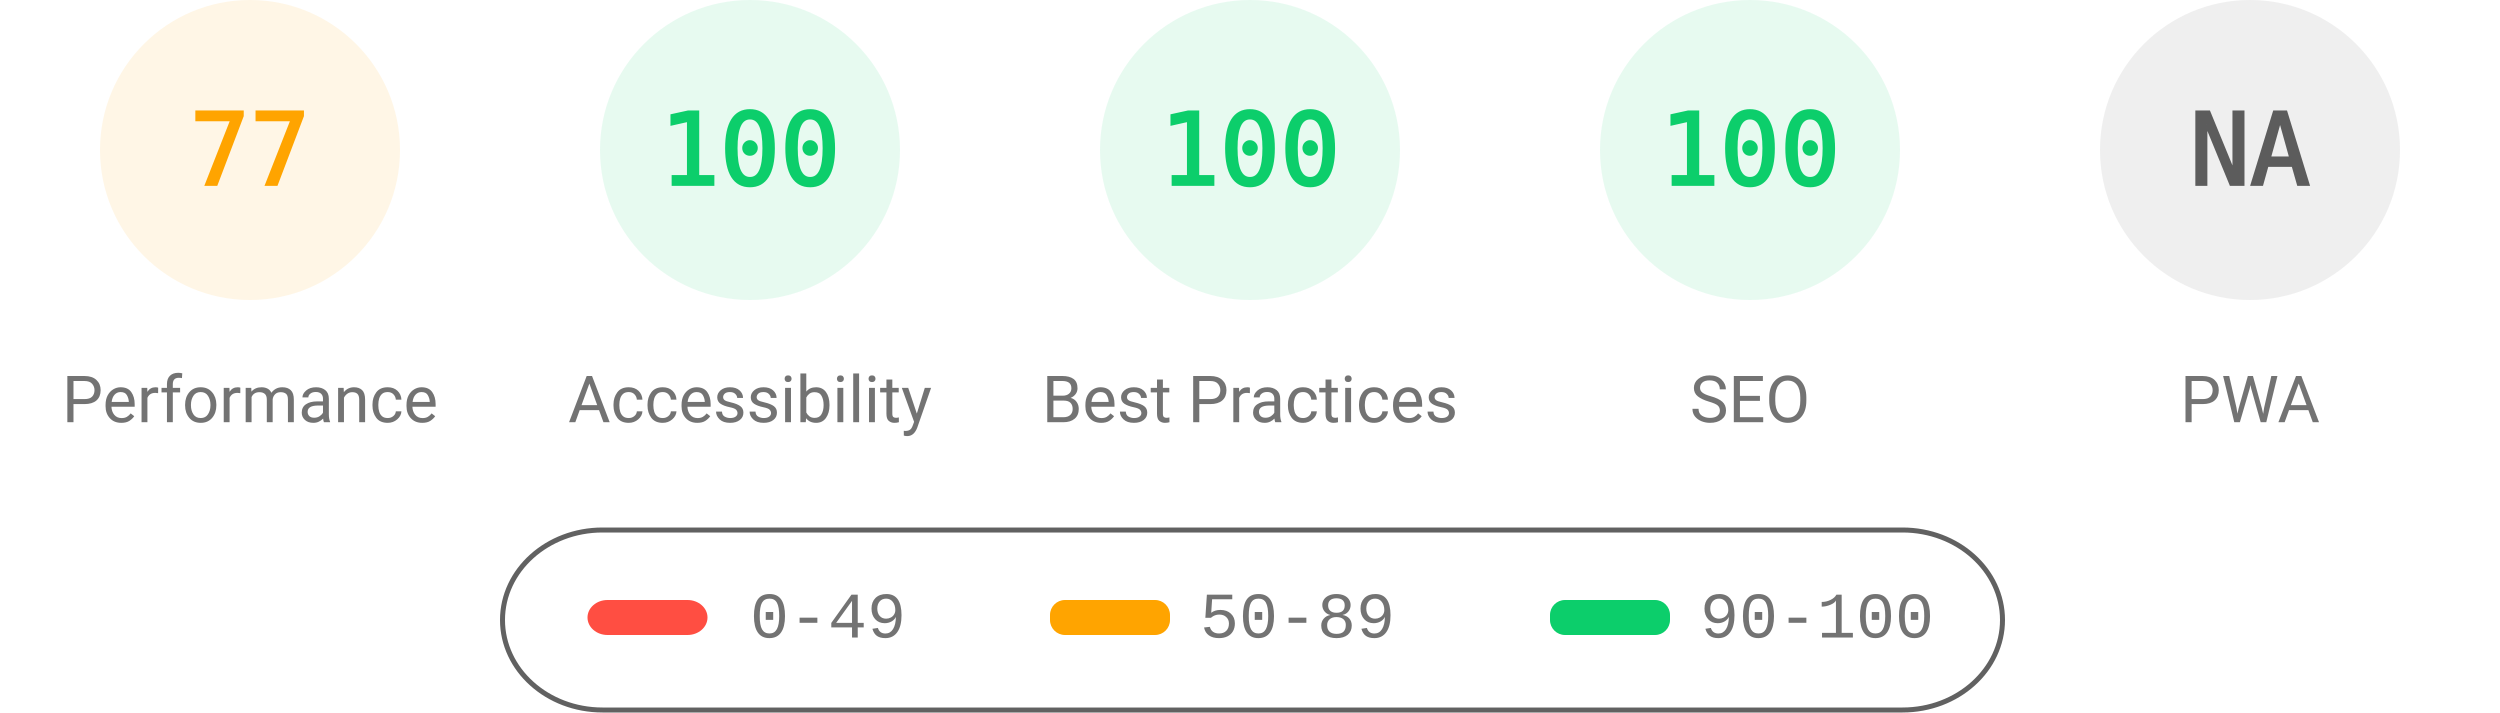
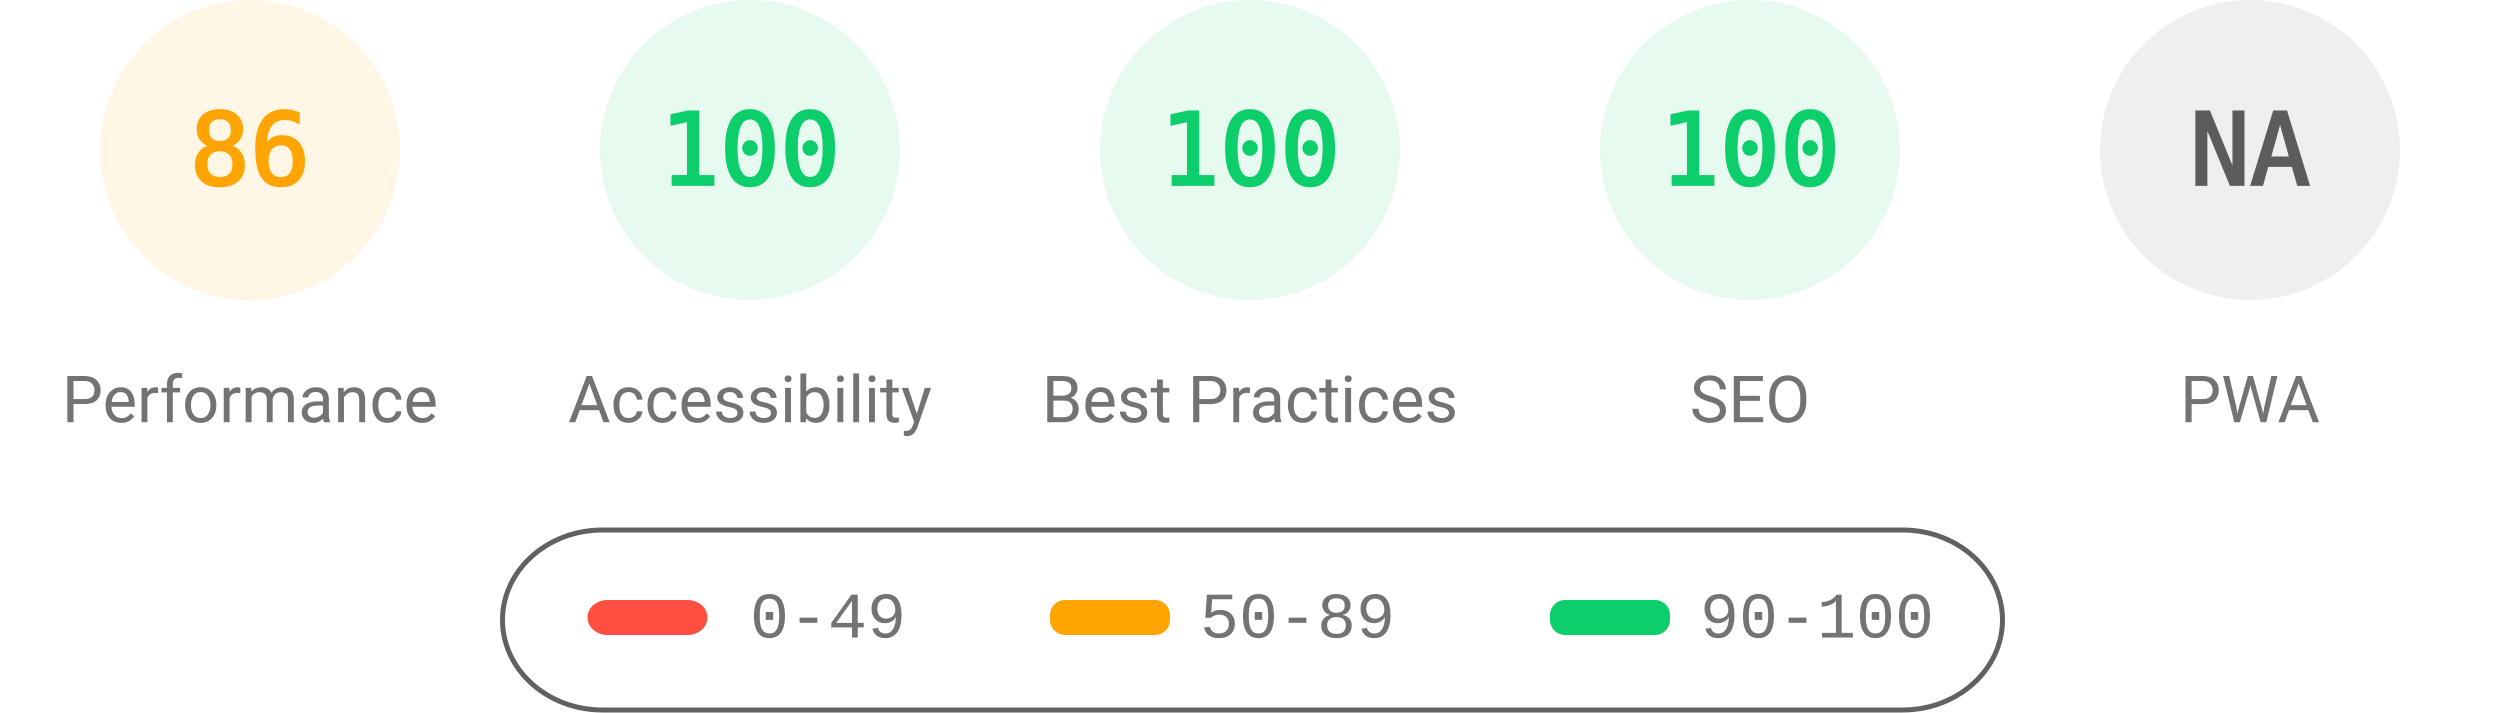
<svg xmlns="http://www.w3.org/2000/svg" fill="none" width="1000" height="285">
  <style>.gauge-base{opacity:.1}.gauge-arc{fill:none;animation-delay:250ms;stroke-linecap:round;transform:rotate(-90deg);transform-origin:100px 60px;animation:load-gauge 1s ease forwards}.guage-text{font-size:40px;font-family:monospace;text-align:center}.guage-red{color:#ff4e42;fill:#ff4e42;stroke:#ff4e42}.guage-orange{color:#ffa400;fill:#ffa400;stroke:#ffa400}.guage-green{color:#0cce6b;fill:#0cce6b;stroke:#0cce6b}.guage-undefined{color:#5c5c5c;fill:#5c5c5c;stroke:#5c5c5c}.guage-title{color:#737373;fill:#737373;stroke:none;font-size:26px;line-height:26px;font-family:Roboto,Halvetica,Arial,sans-serif}@keyframes load-gauge{from{stroke-dasharray:0 352.858}}</style>
  <svg class="guage-div guage-perf guage-orange" viewBox="0 0 200 200" width="200" height="200">
    <circle class="gauge-base" r="56" cx="100" cy="60" stroke-width="8" />
-     <circle class="gauge-arc guage-arc-1" r="56" cx="100" cy="60" stroke-width="8" style="stroke-dasharray:270.931,351.858" />
-     <text class="guage-text" x="100" y="60" alignment-baseline="central" dominant-baseline="central" text-anchor="middle">77</text>
+     <circle class="gauge-arc guage-arc-1" r="56" cx="100" cy="60" stroke-width="8" style="stroke-dasharray:302.598,351.858" />
+     <text class="guage-text" x="100" y="60" alignment-baseline="central" dominant-baseline="central" text-anchor="middle">86</text>
    <text class="guage-title" x="100" y="160" alignment-baseline="central" dominant-baseline="central" text-anchor="middle">Performance</text>
  </svg>
  <svg class="guage-div guage-acc guage-green" viewBox="0 0 200 200" width="200" height="200" x="200">
    <circle class="gauge-base" r="56" cx="100" cy="60" stroke-width="8" />
    <circle class="gauge-arc guage-arc-2" r="56" cx="100" cy="60" stroke-width="8" style="stroke-dasharray:351.858,351.858" />
    <text class="guage-text" x="100" y="60" alignment-baseline="central" dominant-baseline="central" text-anchor="middle">100</text>
    <text class="guage-title" x="100" y="160" alignment-baseline="central" dominant-baseline="central" text-anchor="middle">Accessibility</text>
  </svg>
  <svg class="guage-div guage-best guage-green" viewBox="0 0 200 200" width="200" height="200" x="400">
    <circle class="gauge-base" r="56" cx="100" cy="60" stroke-width="8" />
    <circle class="gauge-arc guage-arc-3" r="56" cx="100" cy="60" stroke-width="8" style="stroke-dasharray:351.858,351.858" />
    <text class="guage-text" x="100" y="60" alignment-baseline="central" dominant-baseline="central" text-anchor="middle">100</text>
    <text class="guage-title" x="100" y="160" alignment-baseline="central" dominant-baseline="central" text-anchor="middle">Best Practices</text>
  </svg>
  <svg class="guage-div guage-seo guage-green" viewBox="0 0 200 200" width="200" height="200" x="600">
    <circle class="gauge-base" r="56" cx="100" cy="60" stroke-width="8" />
    <circle class="gauge-arc guage-arc-4" r="56" cx="100" cy="60" stroke-width="8" style="stroke-dasharray:351.858,351.858" />
    <text class="guage-text" x="100" y="60" alignment-baseline="central" dominant-baseline="central" text-anchor="middle">100</text>
    <text class="guage-title" x="100" y="160" alignment-baseline="central" dominant-baseline="central" text-anchor="middle">SEO</text>
  </svg>
  <svg class="guage-div guage-pwa guage-undefined" viewBox="0 0 200 200" width="200" height="200" x="800">
    <circle class="gauge-base" r="56" cx="100" cy="60" stroke-width="8" />
    <circle class="gauge-arc guage-arc-4" r="56" cx="100" cy="60" stroke-width="8" style="stroke-dasharray:351.858,351.858" />
    <text class="guage-text" x="100" y="60" alignment-baseline="central" dominant-baseline="central" text-anchor="middle">NA</text>
    <text class="guage-title" x="100" y="160" alignment-baseline="central" dominant-baseline="central" text-anchor="middle">PWA</text>
  </svg>
  <svg width="604" height="76" x="200" y="210">
    <path fill="none" id="canvas_background" d="M-1-1h604v80H-1z" />
    <rect fill-opacity="0" stroke="#616161" stroke-width="2" rx="40" id="svg_2" height="72" width="600" y="2" x="1" fill="#000" />
    <rect stroke="#000" rx="8" id="svg_3" height="14" width="48" y="30" x="35" stroke-opacity="null" stroke-width="0" fill="#ff4e42" />
    <rect stroke="#000" rx="6" id="svg_4" height="14" width="48" y="30" x="220" stroke-opacity="null" stroke-width="0" fill="#ffa400" />
    <rect stroke="#000" rx="6" id="svg_5" height="14" width="48" y="30" x="420" stroke-opacity="null" stroke-width="0" fill="#0cce6b" />
    <text xml:space="preserve" text-anchor="start" font-family="'Courier New', Courier, monospace" font-size="26" id="svg_6" y="45" x="100" stroke-opacity="null" stroke-width="0" stroke="#000" fill="#737373">0-49</text>
    <text xml:space="preserve" text-anchor="start" font-family="'Courier New', Courier, monospace" font-size="26" id="svg_7" y="45" x="280" stroke-opacity="null" stroke-width="0" stroke="#000" fill="#737373">50-89</text>
    <text xml:space="preserve" text-anchor="start" font-family="'Courier New', Courier, monospace" font-size="26" id="svg_8" y="45" x="480" stroke-opacity="null" stroke-width="0" stroke="#000" fill="#737373">90-100</text>
  </svg>
</svg>
